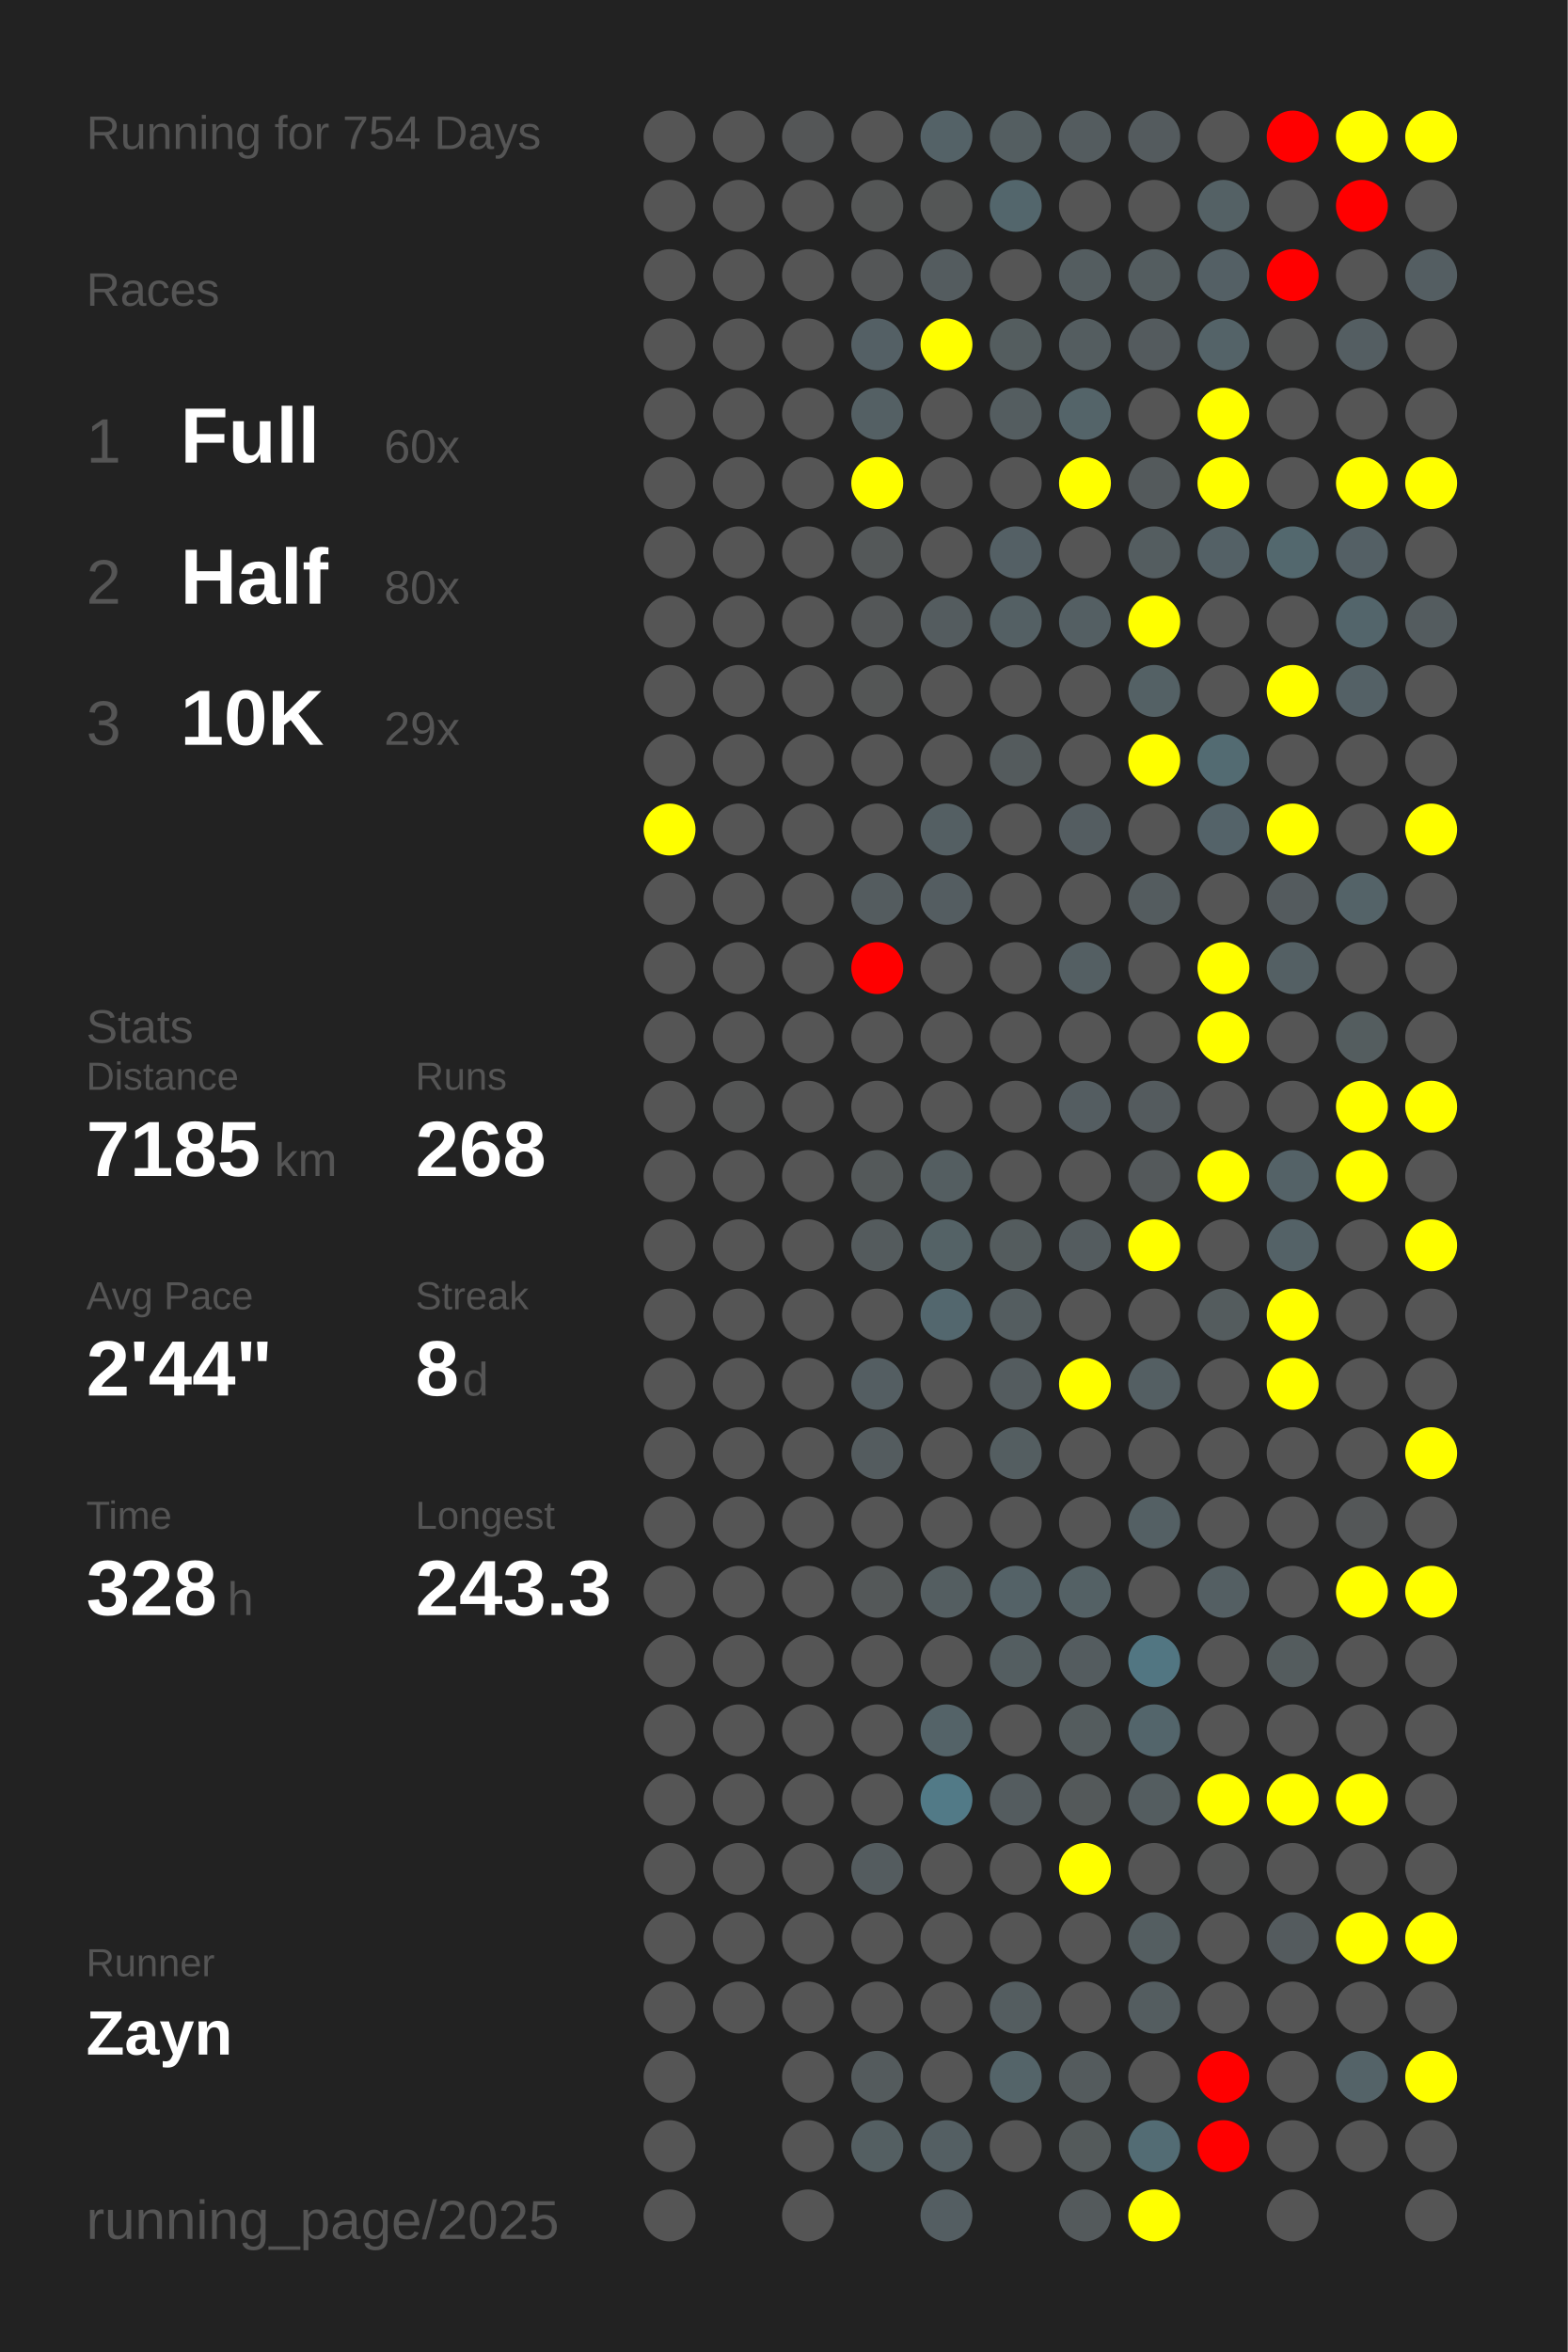
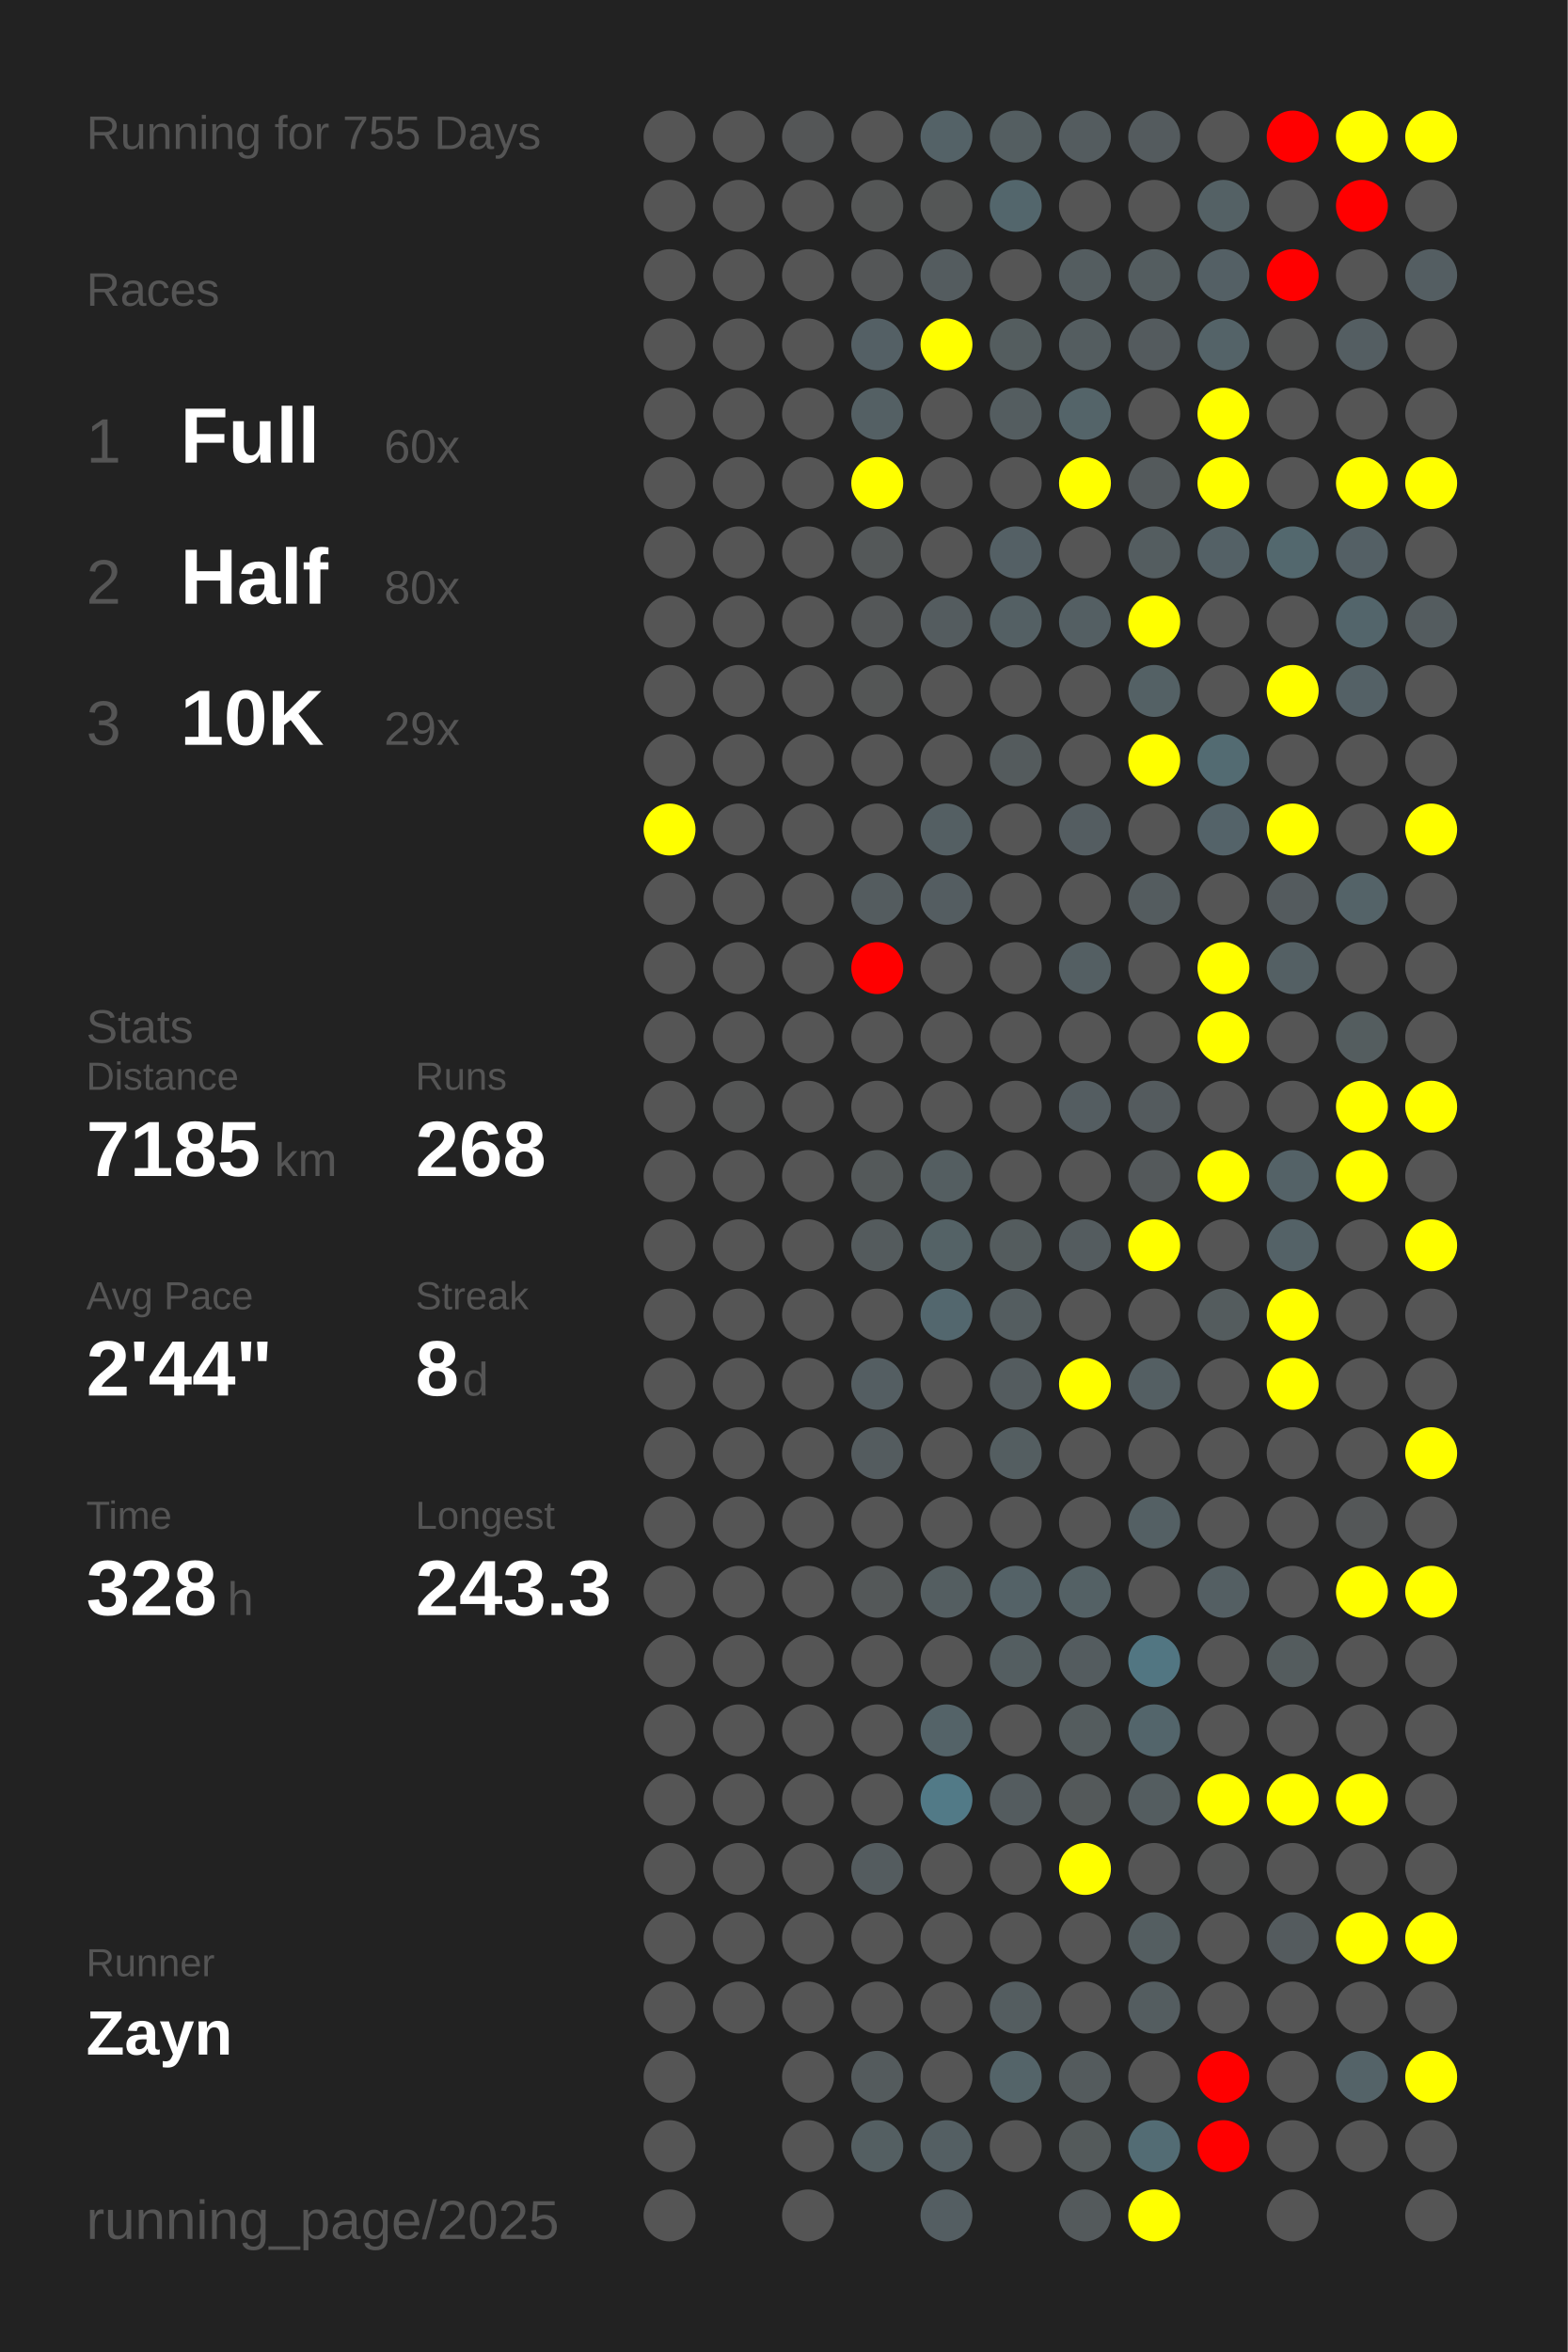
<svg xmlns="http://www.w3.org/2000/svg" baseProfile="full" height="300mm" version="1.1" viewBox="0,0,200,300" width="200mm">
  <defs />
  <rect fill="#222222" height="300" width="200" x="0" y="0" />
-   <text fill="#555555" style="font-size:6px; font-family:Arial;" x="11" y="19">Running for 754 Days</text>
+   <text fill="#555555" style="font-size:6px; font-family:Arial;" x="11" y="19">Running for 755 Days</text>
  <text fill="#555555" style="font-size:6px; font-family:Arial;" x="11" y="39">Races</text>
  <text fill="#555555" style="font-size:8px; font-family:Arial;" x="11" y="59">1</text>
  <text fill="#FFFFFF" style="font-size:10px; font-family:Arial; font-weight:bold;" x="23" y="59">Full</text>
  <text fill="#555555" style="font-size:6px; font-family:Arial;" x="49" y="59">60x</text>
  <text fill="#555555" style="font-size:8px; font-family:Arial;" x="11" y="77">2</text>
  <text fill="#FFFFFF" style="font-size:10px; font-family:Arial; font-weight:bold;" x="23" y="77">Half</text>
  <text fill="#555555" style="font-size:6px; font-family:Arial;" x="49" y="77">80x</text>
  <text fill="#555555" style="font-size:8px; font-family:Arial;" x="11" y="95">3</text>
  <text fill="#FFFFFF" style="font-size:10px; font-family:Arial; font-weight:bold;" x="23" y="95">10K</text>
  <text fill="#555555" style="font-size:6px; font-family:Arial;" x="49" y="95">29x</text>
  <text fill="#555555" style="font-size:6px; font-family:Arial;" x="11" y="133">Stats</text>
  <text fill="#555555" style="font-size:5px; font-family:Arial;" x="11" y="139">Distance</text>
  <text fill="#FFFFFF" style="font-size:10px; font-family:Arial; font-weight:bold;" x="11" y="150">7185</text>
  <text fill="#555555" style="font-size:6px; font-family:Arial;" x="35" y="150">km</text>
  <text fill="#555555" style="font-size:5px; font-family:Arial;" x="53" y="139">Runs</text>
  <text fill="#FFFFFF" style="font-size:10px; font-family:Arial; font-weight:bold;" x="53" y="150">268</text>
  <text fill="#555555" style="font-size:5px; font-family:Arial;" x="11" y="167">Avg Pace</text>
  <text fill="#FFFFFF" style="font-size:10px; font-family:Arial; font-weight:bold;" x="11" y="178">2'44"</text>
  <text fill="#555555" style="font-size:5px; font-family:Arial;" x="53" y="167">Streak</text>
  <text fill="#FFFFFF" style="font-size:10px; font-family:Arial; font-weight:bold;" x="53" y="178">8</text>
  <text fill="#555555" style="font-size:6px; font-family:Arial;" x="59" y="178">d</text>
  <text fill="#555555" style="font-size:5px; font-family:Arial;" x="11" y="195">Time</text>
  <text fill="#FFFFFF" style="font-size:10px; font-family:Arial; font-weight:bold;" x="11" y="206">328</text>
  <text fill="#555555" style="font-size:6px; font-family:Arial;" x="29" y="206">h</text>
  <text fill="#555555" style="font-size:5px; font-family:Arial;" x="53" y="195">Longest</text>
  <text fill="#FFFFFF" style="font-size:10px; font-family:Arial; font-weight:bold;" x="53" y="206">243.3</text>
  <text fill="#555555" style="font-size:5px; font-family:Arial;" x="11" y="252.065">Runner</text>
  <text fill="#FFFFFF" style="font-size:8px; font-family:Arial; font-weight:bold;" x="11" y="262.065">Zayn</text>
  <text fill="#555555" style="font-size:7px; font-family:Arial;" x="11" y="285.581">running_page/2025</text>
  <circle cx="85.417" cy="17.419" fill="#555555" r="3.312" />
  <circle cx="85.417" cy="26.258" fill="#555555" r="3.312" />
  <circle cx="85.417" cy="35.097" fill="#555555" r="3.312" />
  <circle cx="85.417" cy="43.935" fill="#555555" r="3.312" />
  <circle cx="85.417" cy="52.774" fill="#555555" r="3.312" />
  <circle cx="85.417" cy="61.613" fill="#555555" r="3.312" />
  <circle cx="85.417" cy="70.452" fill="#555555" r="3.312" />
  <circle cx="85.417" cy="79.29" fill="#555555" r="3.312" />
  <circle cx="85.417" cy="88.129" fill="#555555" r="3.312" />
  <circle cx="85.417" cy="96.968" fill="#555555" r="3.312" />
  <circle cx="85.417" cy="105.806" fill="yellow" r="3.312" />
  <circle cx="85.417" cy="114.645" fill="#555555" r="3.312" />
  <circle cx="85.417" cy="123.484" fill="#555555" r="3.312" />
  <circle cx="85.417" cy="132.323" fill="#555555" r="3.312" />
  <circle cx="85.417" cy="141.161" fill="#555555" r="3.312" />
  <circle cx="85.417" cy="150" fill="#555555" r="3.312" />
  <circle cx="85.417" cy="158.839" fill="#555555" r="3.312" />
  <circle cx="85.417" cy="167.677" fill="#555555" r="3.312" />
  <circle cx="85.417" cy="176.516" fill="#555555" r="3.312" />
  <circle cx="85.417" cy="185.355" fill="#555555" r="3.312" />
  <circle cx="85.417" cy="194.194" fill="#555555" r="3.312" />
  <circle cx="85.417" cy="203.032" fill="#555555" r="3.312" />
  <circle cx="85.417" cy="211.871" fill="#555555" r="3.312" />
  <circle cx="85.417" cy="220.71" fill="#555555" r="3.312" />
  <circle cx="85.417" cy="229.548" fill="#555555" r="3.312" />
  <circle cx="85.417" cy="238.387" fill="#555555" r="3.312" />
  <circle cx="85.417" cy="247.226" fill="#555555" r="3.312" />
  <circle cx="85.417" cy="256.065" fill="#555555" r="3.312" />
  <circle cx="85.417" cy="264.903" fill="#555555" r="3.312" />
  <circle cx="85.417" cy="273.742" fill="#555555" r="3.312" />
  <circle cx="85.417" cy="282.581" fill="#555555" r="3.312" />
  <circle cx="94.25" cy="17.419" fill="#555555" r="3.312" />
  <circle cx="94.25" cy="26.258" fill="#555555" r="3.312" />
  <circle cx="94.25" cy="35.097" fill="#555555" r="3.312" />
  <circle cx="94.25" cy="43.935" fill="#555555" r="3.312" />
  <circle cx="94.25" cy="52.774" fill="#555555" r="3.312" />
  <circle cx="94.25" cy="61.613" fill="#555555" r="3.312" />
  <circle cx="94.25" cy="70.452" fill="#555555" r="3.312" />
  <circle cx="94.25" cy="79.29" fill="#555555" r="3.312" />
  <circle cx="94.25" cy="88.129" fill="#555555" r="3.312" />
  <circle cx="94.25" cy="96.968" fill="#555555" r="3.312" />
  <circle cx="94.25" cy="105.806" fill="#555555" r="3.312" />
  <circle cx="94.25" cy="114.645" fill="#555555" r="3.312" />
  <circle cx="94.25" cy="123.484" fill="#555555" r="3.312" />
  <circle cx="94.25" cy="132.323" fill="#555555" r="3.312" />
  <circle cx="94.25" cy="141.161" fill="#545555" r="3.312" />
  <circle cx="94.25" cy="150" fill="#555555" r="3.312" />
  <circle cx="94.25" cy="158.839" fill="#555555" r="3.312" />
  <circle cx="94.25" cy="167.677" fill="#555555" r="3.312" />
  <circle cx="94.25" cy="176.516" fill="#555555" r="3.312" />
  <circle cx="94.25" cy="185.355" fill="#555555" r="3.312" />
  <circle cx="94.25" cy="194.194" fill="#555555" r="3.312" />
  <circle cx="94.25" cy="203.032" fill="#555555" r="3.312" />
  <circle cx="94.25" cy="211.871" fill="#555555" r="3.312" />
  <circle cx="94.25" cy="220.71" fill="#555555" r="3.312" />
  <circle cx="94.25" cy="229.548" fill="#555555" r="3.312" />
  <circle cx="94.25" cy="238.387" fill="#555555" r="3.312" />
  <circle cx="94.25" cy="247.226" fill="#555555" r="3.312" />
  <circle cx="94.25" cy="256.065" fill="#555555" r="3.312" />
  <circle cx="103.083" cy="17.419" fill="#545657" r="3.312" />
  <circle cx="103.083" cy="26.258" fill="#555555" r="3.312" />
  <circle cx="103.083" cy="35.097" fill="#555555" r="3.312" />
  <circle cx="103.083" cy="43.935" fill="#555555" r="3.312" />
  <circle cx="103.083" cy="52.774" fill="#555555" r="3.312" />
  <circle cx="103.083" cy="61.613" fill="#555555" r="3.312" />
  <circle cx="103.083" cy="70.452" fill="#555555" r="3.312" />
  <circle cx="103.083" cy="79.29" fill="#555555" r="3.312" />
  <circle cx="103.083" cy="88.129" fill="#555555" r="3.312" />
  <circle cx="103.083" cy="96.968" fill="#555555" r="3.312" />
  <circle cx="103.083" cy="105.806" fill="#555555" r="3.312" />
  <circle cx="103.083" cy="114.645" fill="#555555" r="3.312" />
  <circle cx="103.083" cy="123.484" fill="#555555" r="3.312" />
  <circle cx="103.083" cy="132.323" fill="#555555" r="3.312" />
  <circle cx="103.083" cy="141.161" fill="#555555" r="3.312" />
  <circle cx="103.083" cy="150" fill="#555555" r="3.312" />
  <circle cx="103.083" cy="158.839" fill="#555555" r="3.312" />
  <circle cx="103.083" cy="167.677" fill="#555555" r="3.312" />
  <circle cx="103.083" cy="176.516" fill="#555555" r="3.312" />
  <circle cx="103.083" cy="185.355" fill="#555555" r="3.312" />
  <circle cx="103.083" cy="194.194" fill="#555555" r="3.312" />
  <circle cx="103.083" cy="203.032" fill="#555555" r="3.312" />
  <circle cx="103.083" cy="211.871" fill="#555555" r="3.312" />
  <circle cx="103.083" cy="220.71" fill="#555555" r="3.312" />
  <circle cx="103.083" cy="229.548" fill="#555555" r="3.312" />
  <circle cx="103.083" cy="238.387" fill="#555555" r="3.312" />
  <circle cx="103.083" cy="247.226" fill="#555555" r="3.312" />
  <circle cx="103.083" cy="256.065" fill="#555555" r="3.312" />
  <circle cx="103.083" cy="264.903" fill="#555555" r="3.312" />
  <circle cx="103.083" cy="273.742" fill="#555555" r="3.312" />
  <circle cx="103.083" cy="282.581" fill="#555555" r="3.312" />
  <circle cx="111.917" cy="17.419" fill="#555555" r="3.312" />
  <circle cx="111.917" cy="26.258" fill="#545656" r="3.312" />
  <circle cx="111.917" cy="35.097" fill="#545657" r="3.312" />
  <circle cx="111.917" cy="43.935" fill="#546065" r="3.312" />
  <circle cx="111.917" cy="52.774" fill="#546064" r="3.312" />
  <circle cx="111.917" cy="61.613" fill="yellow" r="3.312" />
  <circle cx="111.917" cy="70.452" fill="#545859" r="3.312" />
  <circle cx="111.917" cy="79.29" fill="#545758" r="3.312" />
  <circle cx="111.917" cy="88.129" fill="#545656" r="3.312" />
  <circle cx="111.917" cy="96.968" fill="#555555" r="3.312" />
  <circle cx="111.917" cy="105.806" fill="#555555" r="3.312" />
  <circle cx="111.917" cy="114.645" fill="#545c5f" r="3.312" />
  <circle cx="111.917" cy="123.484" fill="red" r="3.312" />
  <circle cx="111.917" cy="132.323" fill="#555555" r="3.312" />
  <circle cx="111.917" cy="141.161" fill="#555555" r="3.312" />
  <circle cx="111.917" cy="150" fill="#54595a" r="3.312" />
  <circle cx="111.917" cy="158.839" fill="#545b5d" r="3.312" />
  <circle cx="111.917" cy="167.677" fill="#555555" r="3.312" />
  <circle cx="111.917" cy="176.516" fill="#545e62" r="3.312" />
  <circle cx="111.917" cy="185.355" fill="#545c5f" r="3.312" />
  <circle cx="111.917" cy="194.194" fill="#555555" r="3.312" />
  <circle cx="111.917" cy="203.032" fill="#545859" r="3.312" />
  <circle cx="111.917" cy="211.871" fill="#555555" r="3.312" />
  <circle cx="111.917" cy="220.71" fill="#555555" r="3.312" />
  <circle cx="111.917" cy="229.548" fill="#555555" r="3.312" />
  <circle cx="111.917" cy="238.387" fill="#545c5f" r="3.312" />
  <circle cx="111.917" cy="247.226" fill="#555555" r="3.312" />
  <circle cx="111.917" cy="256.065" fill="#555555" r="3.312" />
  <circle cx="111.917" cy="264.903" fill="#545b5d" r="3.312" />
  <circle cx="111.917" cy="273.742" fill="#545f62" r="3.312" />
  <circle cx="120.75" cy="17.419" fill="#546267" r="3.312" />
  <circle cx="120.75" cy="26.258" fill="#545656" r="3.312" />
  <circle cx="120.75" cy="35.097" fill="#545c5f" r="3.312" />
  <circle cx="120.75" cy="43.935" fill="yellow" r="3.312" />
  <circle cx="120.75" cy="52.774" fill="#555555" r="3.312" />
  <circle cx="120.75" cy="61.613" fill="#555555" r="3.312" />
  <circle cx="120.75" cy="70.452" fill="#555555" r="3.312" />
  <circle cx="120.75" cy="79.29" fill="#545c5f" r="3.312" />
  <circle cx="120.75" cy="88.129" fill="#555555" r="3.312" />
  <circle cx="120.75" cy="96.968" fill="#555555" r="3.312" />
  <circle cx="120.75" cy="105.806" fill="#545f63" r="3.312" />
  <circle cx="120.75" cy="114.645" fill="#545d61" r="3.312" />
  <circle cx="120.75" cy="123.484" fill="#555555" r="3.312" />
  <circle cx="120.75" cy="132.323" fill="#555555" r="3.312" />
  <circle cx="120.75" cy="141.161" fill="#555555" r="3.312" />
  <circle cx="120.75" cy="150" fill="#545e61" r="3.312" />
  <circle cx="120.75" cy="158.839" fill="#546266" r="3.312" />
  <circle cx="120.75" cy="167.677" fill="#53676e" r="3.312" />
  <circle cx="120.75" cy="176.516" fill="#555555" r="3.312" />
  <circle cx="120.75" cy="185.355" fill="#555555" r="3.312" />
  <circle cx="120.75" cy="194.194" fill="#555555" r="3.312" />
  <circle cx="120.75" cy="203.032" fill="#545e61" r="3.312" />
  <circle cx="120.75" cy="211.871" fill="#555555" r="3.312" />
  <circle cx="120.75" cy="220.71" fill="#546368" r="3.312" />
  <circle cx="120.75" cy="229.548" fill="#527a87" r="3.312" />
  <circle cx="120.75" cy="238.387" fill="#555555" r="3.312" />
  <circle cx="120.75" cy="247.226" fill="#555555" r="3.312" />
  <circle cx="120.75" cy="256.065" fill="#555555" r="3.312" />
  <circle cx="120.75" cy="264.903" fill="#555555" r="3.312" />
  <circle cx="120.75" cy="273.742" fill="#545f63" r="3.312" />
  <circle cx="120.75" cy="282.581" fill="#545e62" r="3.312" />
  <circle cx="129.583" cy="17.419" fill="#545e61" r="3.312" />
  <circle cx="129.583" cy="26.258" fill="#53666c" r="3.312" />
  <circle cx="129.583" cy="35.097" fill="#555555" r="3.312" />
  <circle cx="129.583" cy="43.935" fill="#545d5f" r="3.312" />
  <circle cx="129.583" cy="52.774" fill="#545d60" r="3.312" />
  <circle cx="129.583" cy="61.613" fill="#555555" r="3.312" />
  <circle cx="129.583" cy="70.452" fill="#546065" r="3.312" />
  <circle cx="129.583" cy="79.29" fill="#546064" r="3.312" />
  <circle cx="129.583" cy="88.129" fill="#555555" r="3.312" />
  <circle cx="129.583" cy="96.968" fill="#545b5d" r="3.312" />
  <circle cx="129.583" cy="105.806" fill="#555555" r="3.312" />
  <circle cx="129.583" cy="114.645" fill="#555555" r="3.312" />
  <circle cx="129.583" cy="123.484" fill="#555555" r="3.312" />
  <circle cx="129.583" cy="132.323" fill="#555555" r="3.312" />
  <circle cx="129.583" cy="141.161" fill="#555555" r="3.312" />
  <circle cx="129.583" cy="150" fill="#555555" r="3.312" />
  <circle cx="129.583" cy="158.839" fill="#545c5e" r="3.312" />
  <circle cx="129.583" cy="167.677" fill="#545d60" r="3.312" />
  <circle cx="129.583" cy="176.516" fill="#545c5f" r="3.312" />
  <circle cx="129.583" cy="185.355" fill="#545e61" r="3.312" />
  <circle cx="129.583" cy="194.194" fill="#555555" r="3.312" />
  <circle cx="129.583" cy="203.032" fill="#546267" r="3.312" />
  <circle cx="129.583" cy="211.871" fill="#545e61" r="3.312" />
  <circle cx="129.583" cy="220.71" fill="#555555" r="3.312" />
  <circle cx="129.583" cy="229.548" fill="#545c5f" r="3.312" />
  <circle cx="129.583" cy="238.387" fill="#555555" r="3.312" />
  <circle cx="129.583" cy="247.226" fill="#555555" r="3.312" />
  <circle cx="129.583" cy="256.065" fill="#545d60" r="3.312" />
  <circle cx="129.583" cy="264.903" fill="#546469" r="3.312" />
  <circle cx="129.583" cy="273.742" fill="#555555" r="3.312" />
  <circle cx="138.417" cy="17.419" fill="#545c5f" r="3.312" />
  <circle cx="138.417" cy="26.258" fill="#555555" r="3.312" />
  <circle cx="138.417" cy="35.097" fill="#545d60" r="3.312" />
  <circle cx="138.417" cy="43.935" fill="#545d60" r="3.312" />
  <circle cx="138.417" cy="52.774" fill="#546469" r="3.312" />
  <circle cx="138.417" cy="61.613" fill="yellow" r="3.312" />
  <circle cx="138.417" cy="70.452" fill="#555555" r="3.312" />
  <circle cx="138.417" cy="79.29" fill="#545f63" r="3.312" />
  <circle cx="138.417" cy="88.129" fill="#555555" r="3.312" />
  <circle cx="138.417" cy="96.968" fill="#555555" r="3.312" />
  <circle cx="138.417" cy="105.806" fill="#545d61" r="3.312" />
  <circle cx="138.417" cy="114.645" fill="#555555" r="3.312" />
  <circle cx="138.417" cy="123.484" fill="#545f63" r="3.312" />
  <circle cx="138.417" cy="132.323" fill="#555555" r="3.312" />
  <circle cx="138.417" cy="141.161" fill="#545d61" r="3.312" />
  <circle cx="138.417" cy="150" fill="#555555" r="3.312" />
  <circle cx="138.417" cy="158.839" fill="#545c5f" r="3.312" />
  <circle cx="138.417" cy="167.677" fill="#555555" r="3.312" />
  <circle cx="138.417" cy="176.516" fill="yellow" r="3.312" />
  <circle cx="138.417" cy="185.355" fill="#555555" r="3.312" />
  <circle cx="138.417" cy="194.194" fill="#555555" r="3.312" />
  <circle cx="138.417" cy="203.032" fill="#546165" r="3.312" />
  <circle cx="138.417" cy="211.871" fill="#545c5f" r="3.312" />
  <circle cx="138.417" cy="220.71" fill="#545c5e" r="3.312" />
  <circle cx="138.417" cy="229.548" fill="#54595a" r="3.312" />
  <circle cx="138.417" cy="238.387" fill="yellow" r="3.312" />
  <circle cx="138.417" cy="247.226" fill="#555555" r="3.312" />
  <circle cx="138.417" cy="256.065" fill="#555555" r="3.312" />
  <circle cx="138.417" cy="264.903" fill="#545b5d" r="3.312" />
  <circle cx="138.417" cy="273.742" fill="#545a5b" r="3.312" />
  <circle cx="138.417" cy="282.581" fill="#545a5c" r="3.312" />
  <circle cx="147.25" cy="17.419" fill="#545b5e" r="3.312" />
  <circle cx="147.25" cy="26.258" fill="#555555" r="3.312" />
  <circle cx="147.25" cy="35.097" fill="#545d60" r="3.312" />
  <circle cx="147.25" cy="43.935" fill="#545b5e" r="3.312" />
  <circle cx="147.25" cy="52.774" fill="#555555" r="3.312" />
  <circle cx="147.25" cy="61.613" fill="#545a5c" r="3.312" />
  <circle cx="147.25" cy="70.452" fill="#545d60" r="3.312" />
  <circle cx="147.25" cy="79.29" fill="yellow" r="3.312" />
  <circle cx="147.25" cy="88.129" fill="#546165" r="3.312" />
  <circle cx="147.25" cy="96.968" fill="yellow" r="3.312" />
  <circle cx="147.25" cy="105.806" fill="#555555" r="3.312" />
  <circle cx="147.25" cy="114.645" fill="#545c5f" r="3.312" />
  <circle cx="147.25" cy="123.484" fill="#555555" r="3.312" />
  <circle cx="147.25" cy="132.323" fill="#555555" r="3.312" />
  <circle cx="147.25" cy="141.161" fill="#545b5e" r="3.312" />
  <circle cx="147.25" cy="150" fill="#54595b" r="3.312" />
  <circle cx="147.25" cy="158.839" fill="yellow" r="3.312" />
  <circle cx="147.25" cy="167.677" fill="#555555" r="3.312" />
  <circle cx="147.25" cy="176.516" fill="#545f63" r="3.312" />
  <circle cx="147.25" cy="185.355" fill="#555555" r="3.312" />
  <circle cx="147.25" cy="194.194" fill="#546064" r="3.312" />
  <circle cx="147.25" cy="203.032" fill="#555555" r="3.312" />
  <circle cx="147.25" cy="211.871" fill="#527682" r="3.312" />
  <circle cx="147.25" cy="220.71" fill="#53656b" r="3.312" />
  <circle cx="147.25" cy="229.548" fill="#545d60" r="3.312" />
  <circle cx="147.25" cy="238.387" fill="#555555" r="3.312" />
  <circle cx="147.25" cy="247.226" fill="#545e61" r="3.312" />
  <circle cx="147.25" cy="256.065" fill="#545d60" r="3.312" />
  <circle cx="147.25" cy="264.903" fill="#555555" r="3.312" />
  <circle cx="147.25" cy="273.742" fill="#536c74" r="3.312" />
  <circle cx="147.25" cy="282.581" fill="yellow" r="3.312" />
  <circle cx="156.083" cy="17.419" fill="#555555" r="3.312" />
  <circle cx="156.083" cy="26.258" fill="#546165" r="3.312" />
  <circle cx="156.083" cy="35.097" fill="#546065" r="3.312" />
  <circle cx="156.083" cy="43.935" fill="#546368" r="3.312" />
  <circle cx="156.083" cy="52.774" fill="yellow" r="3.312" />
  <circle cx="156.083" cy="61.613" fill="yellow" r="3.312" />
  <circle cx="156.083" cy="70.452" fill="#546166" r="3.312" />
  <circle cx="156.083" cy="79.29" fill="#555555" r="3.312" />
  <circle cx="156.083" cy="88.129" fill="#555555" r="3.312" />
  <circle cx="156.083" cy="96.968" fill="#536b72" r="3.312" />
  <circle cx="156.083" cy="105.806" fill="#546369" r="3.312" />
  <circle cx="156.083" cy="114.645" fill="#555555" r="3.312" />
  <circle cx="156.083" cy="123.484" fill="yellow" r="3.312" />
  <circle cx="156.083" cy="132.323" fill="yellow" r="3.312" />
  <circle cx="156.083" cy="141.161" fill="#555555" r="3.312" />
  <circle cx="156.083" cy="150" fill="yellow" r="3.312" />
  <circle cx="156.083" cy="158.839" fill="#555555" r="3.312" />
  <circle cx="156.083" cy="167.677" fill="#545c5e" r="3.312" />
  <circle cx="156.083" cy="176.516" fill="#555555" r="3.312" />
  <circle cx="156.083" cy="185.355" fill="#555555" r="3.312" />
  <circle cx="156.083" cy="194.194" fill="#555555" r="3.312" />
  <circle cx="156.083" cy="203.032" fill="#545f63" r="3.312" />
  <circle cx="156.083" cy="211.871" fill="#555555" r="3.312" />
  <circle cx="156.083" cy="220.71" fill="#555555" r="3.312" />
  <circle cx="156.083" cy="229.548" fill="yellow" r="3.312" />
  <circle cx="156.083" cy="238.387" fill="#545555" r="3.312" />
  <circle cx="156.083" cy="247.226" fill="#555555" r="3.312" />
  <circle cx="156.083" cy="256.065" fill="#555555" r="3.312" />
  <circle cx="156.083" cy="264.903" fill="red" r="3.312" />
  <circle cx="156.083" cy="273.742" fill="red" r="3.312" />
  <circle cx="164.917" cy="17.419" fill="red" r="3.312" />
  <circle cx="164.917" cy="26.258" fill="#555555" r="3.312" />
  <circle cx="164.917" cy="35.097" fill="red" r="3.312" />
  <circle cx="164.917" cy="43.935" fill="#545555" r="3.312" />
  <circle cx="164.917" cy="52.774" fill="#555555" r="3.312" />
  <circle cx="164.917" cy="61.613" fill="#555555" r="3.312" />
  <circle cx="164.917" cy="70.452" fill="#53686e" r="3.312" />
  <circle cx="164.917" cy="79.29" fill="#555555" r="3.312" />
  <circle cx="164.917" cy="88.129" fill="yellow" r="3.312" />
  <circle cx="164.917" cy="96.968" fill="#555555" r="3.312" />
  <circle cx="164.917" cy="105.806" fill="yellow" r="3.312" />
  <circle cx="164.917" cy="114.645" fill="#545b5e" r="3.312" />
  <circle cx="164.917" cy="123.484" fill="#546064" r="3.312" />
  <circle cx="164.917" cy="132.323" fill="#555555" r="3.312" />
  <circle cx="164.917" cy="141.161" fill="#555555" r="3.312" />
  <circle cx="164.917" cy="150" fill="#546267" r="3.312" />
  <circle cx="164.917" cy="158.839" fill="#546267" r="3.312" />
  <circle cx="164.917" cy="167.677" fill="yellow" r="3.312" />
  <circle cx="164.917" cy="176.516" fill="yellow" r="3.312" />
  <circle cx="164.917" cy="185.355" fill="#555555" r="3.312" />
  <circle cx="164.917" cy="194.194" fill="#555555" r="3.312" />
  <circle cx="164.917" cy="203.032" fill="#555555" r="3.312" />
  <circle cx="164.917" cy="211.871" fill="#545c5e" r="3.312" />
  <circle cx="164.917" cy="220.71" fill="#555555" r="3.312" />
  <circle cx="164.917" cy="229.548" fill="yellow" r="3.312" />
  <circle cx="164.917" cy="238.387" fill="#555555" r="3.312" />
  <circle cx="164.917" cy="247.226" fill="#545b5e" r="3.312" />
  <circle cx="164.917" cy="256.065" fill="#555555" r="3.312" />
  <circle cx="164.917" cy="264.903" fill="#555555" r="3.312" />
  <circle cx="164.917" cy="273.742" fill="#555555" r="3.312" />
  <circle cx="164.917" cy="282.581" fill="#555555" r="3.312" />
  <circle cx="173.75" cy="17.419" fill="yellow" r="3.312" />
  <circle cx="173.75" cy="26.258" fill="red" r="3.312" />
  <circle cx="173.75" cy="35.097" fill="#555555" r="3.312" />
  <circle cx="173.75" cy="43.935" fill="#545e62" r="3.312" />
  <circle cx="173.75" cy="52.774" fill="#555555" r="3.312" />
  <circle cx="173.75" cy="61.613" fill="yellow" r="3.312" />
  <circle cx="173.75" cy="70.452" fill="#546065" r="3.312" />
  <circle cx="173.75" cy="79.29" fill="#53656b" r="3.312" />
  <circle cx="173.75" cy="88.129" fill="#546166" r="3.312" />
  <circle cx="173.75" cy="96.968" fill="#555555" r="3.312" />
  <circle cx="173.75" cy="105.806" fill="#555555" r="3.312" />
  <circle cx="173.75" cy="114.645" fill="#546368" r="3.312" />
  <circle cx="173.75" cy="123.484" fill="#555555" r="3.312" />
  <circle cx="173.75" cy="132.323" fill="#545d5f" r="3.312" />
  <circle cx="173.75" cy="141.161" fill="yellow" r="3.312" />
  <circle cx="173.75" cy="150" fill="yellow" r="3.312" />
  <circle cx="173.75" cy="158.839" fill="#555555" r="3.312" />
  <circle cx="173.75" cy="167.677" fill="#555555" r="3.312" />
  <circle cx="173.75" cy="176.516" fill="#555555" r="3.312" />
  <circle cx="173.75" cy="185.355" fill="#555555" r="3.312" />
  <circle cx="173.75" cy="194.194" fill="#545758" r="3.312" />
  <circle cx="173.75" cy="203.032" fill="yellow" r="3.312" />
  <circle cx="173.75" cy="211.871" fill="#555555" r="3.312" />
  <circle cx="173.75" cy="220.71" fill="#555555" r="3.312" />
  <circle cx="173.75" cy="229.548" fill="yellow" r="3.312" />
  <circle cx="173.75" cy="238.387" fill="#555555" r="3.312" />
  <circle cx="173.75" cy="247.226" fill="yellow" r="3.312" />
  <circle cx="173.75" cy="256.065" fill="#555555" r="3.312" />
  <circle cx="173.75" cy="264.903" fill="#546368" r="3.312" />
  <circle cx="173.75" cy="273.742" fill="#555555" r="3.312" />
  <circle cx="182.583" cy="17.419" fill="yellow" r="3.312" />
  <circle cx="182.583" cy="26.258" fill="#555555" r="3.312" />
  <circle cx="182.583" cy="35.097" fill="#545e62" r="3.312" />
  <circle cx="182.583" cy="43.935" fill="#555555" r="3.312" />
  <circle cx="182.583" cy="52.774" fill="#555555" r="3.312" />
  <circle cx="182.583" cy="61.613" fill="yellow" r="3.312" />
  <circle cx="182.583" cy="70.452" fill="#555555" r="3.312" />
  <circle cx="182.583" cy="79.29" fill="#545c5f" r="3.312" />
  <circle cx="182.583" cy="88.129" fill="#555555" r="3.312" />
  <circle cx="182.583" cy="96.968" fill="#555555" r="3.312" />
  <circle cx="182.583" cy="105.806" fill="yellow" r="3.312" />
  <circle cx="182.583" cy="114.645" fill="#555555" r="3.312" />
  <circle cx="182.583" cy="123.484" fill="#555555" r="3.312" />
  <circle cx="182.583" cy="132.323" fill="#555555" r="3.312" />
  <circle cx="182.583" cy="141.161" fill="yellow" r="3.312" />
  <circle cx="182.583" cy="150" fill="#555555" r="3.312" />
  <circle cx="182.583" cy="158.839" fill="yellow" r="3.312" />
  <circle cx="182.583" cy="167.677" fill="#555555" r="3.312" />
  <circle cx="182.583" cy="176.516" fill="#555555" r="3.312" />
  <circle cx="182.583" cy="185.355" fill="yellow" r="3.312" />
  <circle cx="182.583" cy="194.194" fill="#555555" r="3.312" />
  <circle cx="182.583" cy="203.032" fill="yellow" r="3.312" />
  <circle cx="182.583" cy="211.871" fill="#555555" r="3.312" />
  <circle cx="182.583" cy="220.71" fill="#555555" r="3.312" />
  <circle cx="182.583" cy="229.548" fill="#555555" r="3.312" />
  <circle cx="182.583" cy="238.387" fill="#555555" r="3.312" />
  <circle cx="182.583" cy="247.226" fill="yellow" r="3.312" />
  <circle cx="182.583" cy="256.065" fill="#555555" r="3.312" />
  <circle cx="182.583" cy="264.903" fill="yellow" r="3.312" />
  <circle cx="182.583" cy="273.742" fill="#555555" r="3.312" />
  <circle cx="182.583" cy="282.581" fill="#555555" r="3.312" />
</svg>
